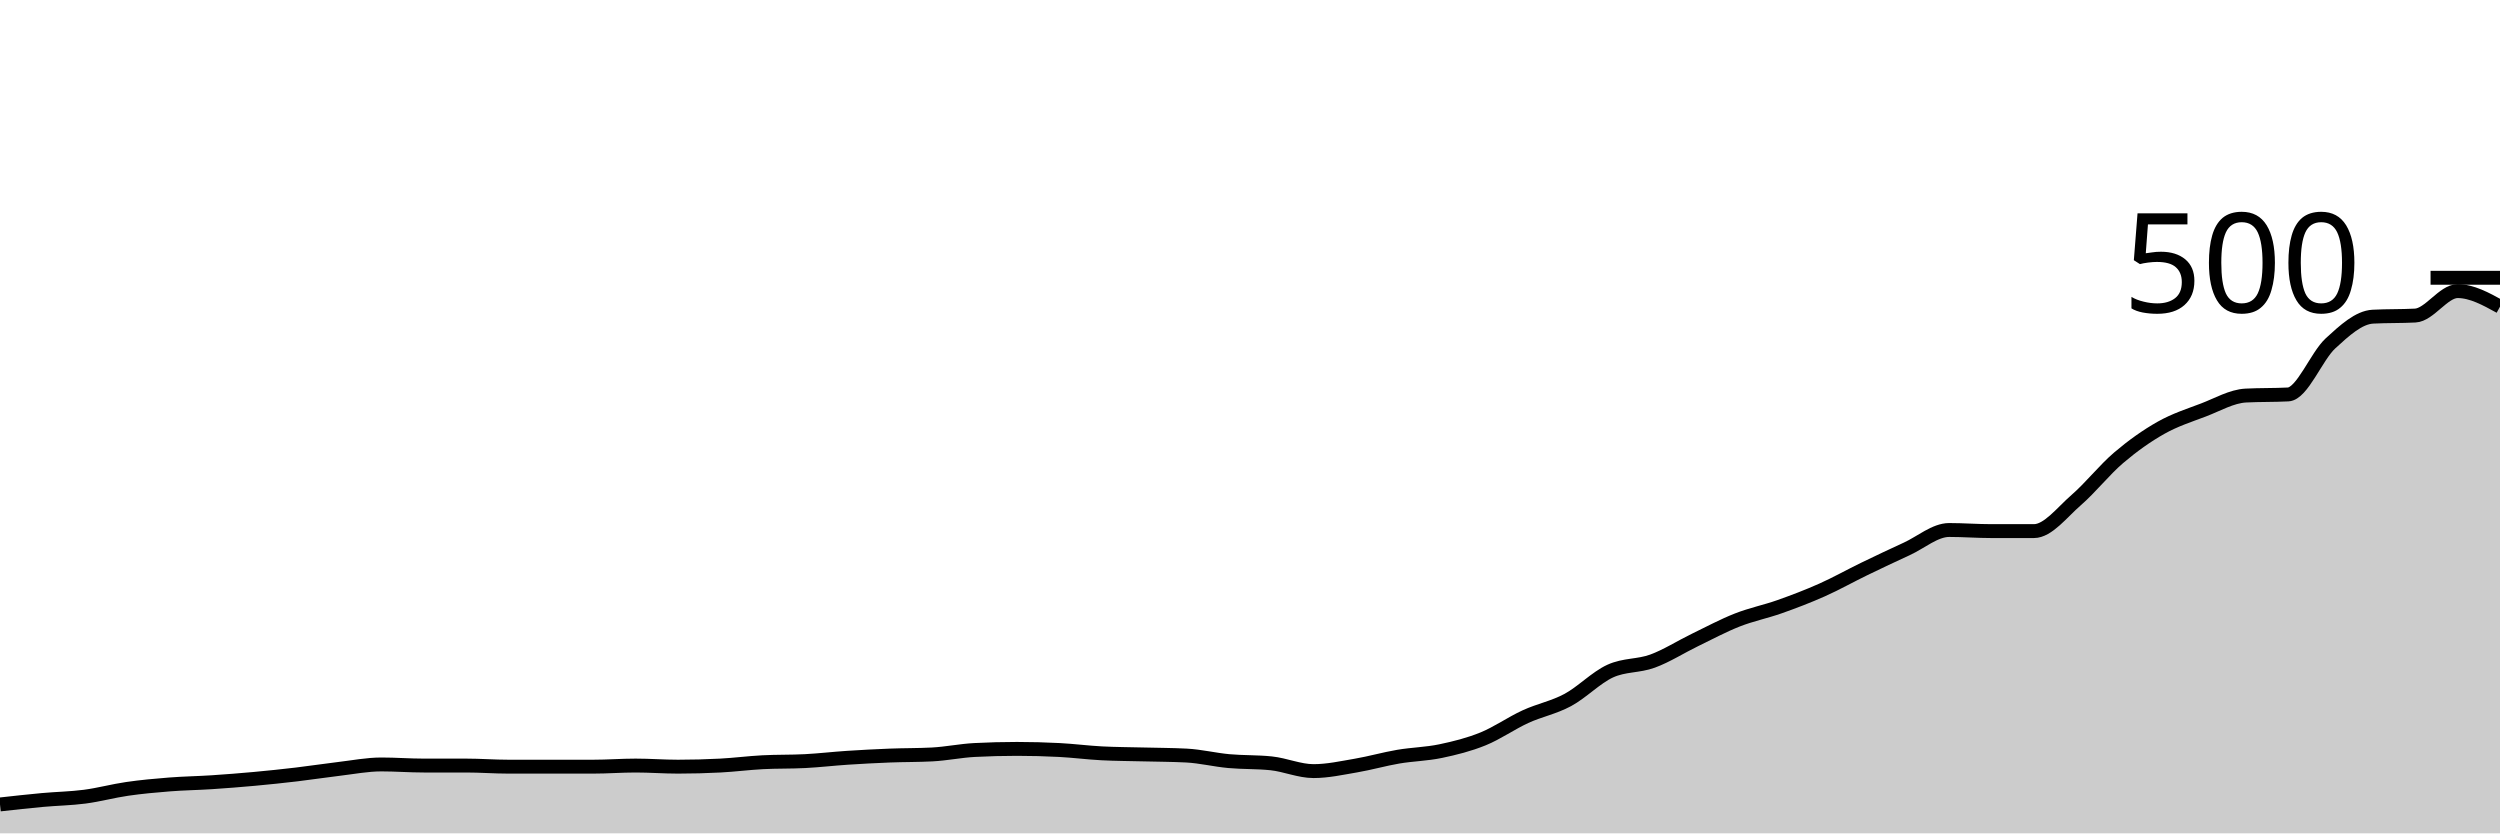
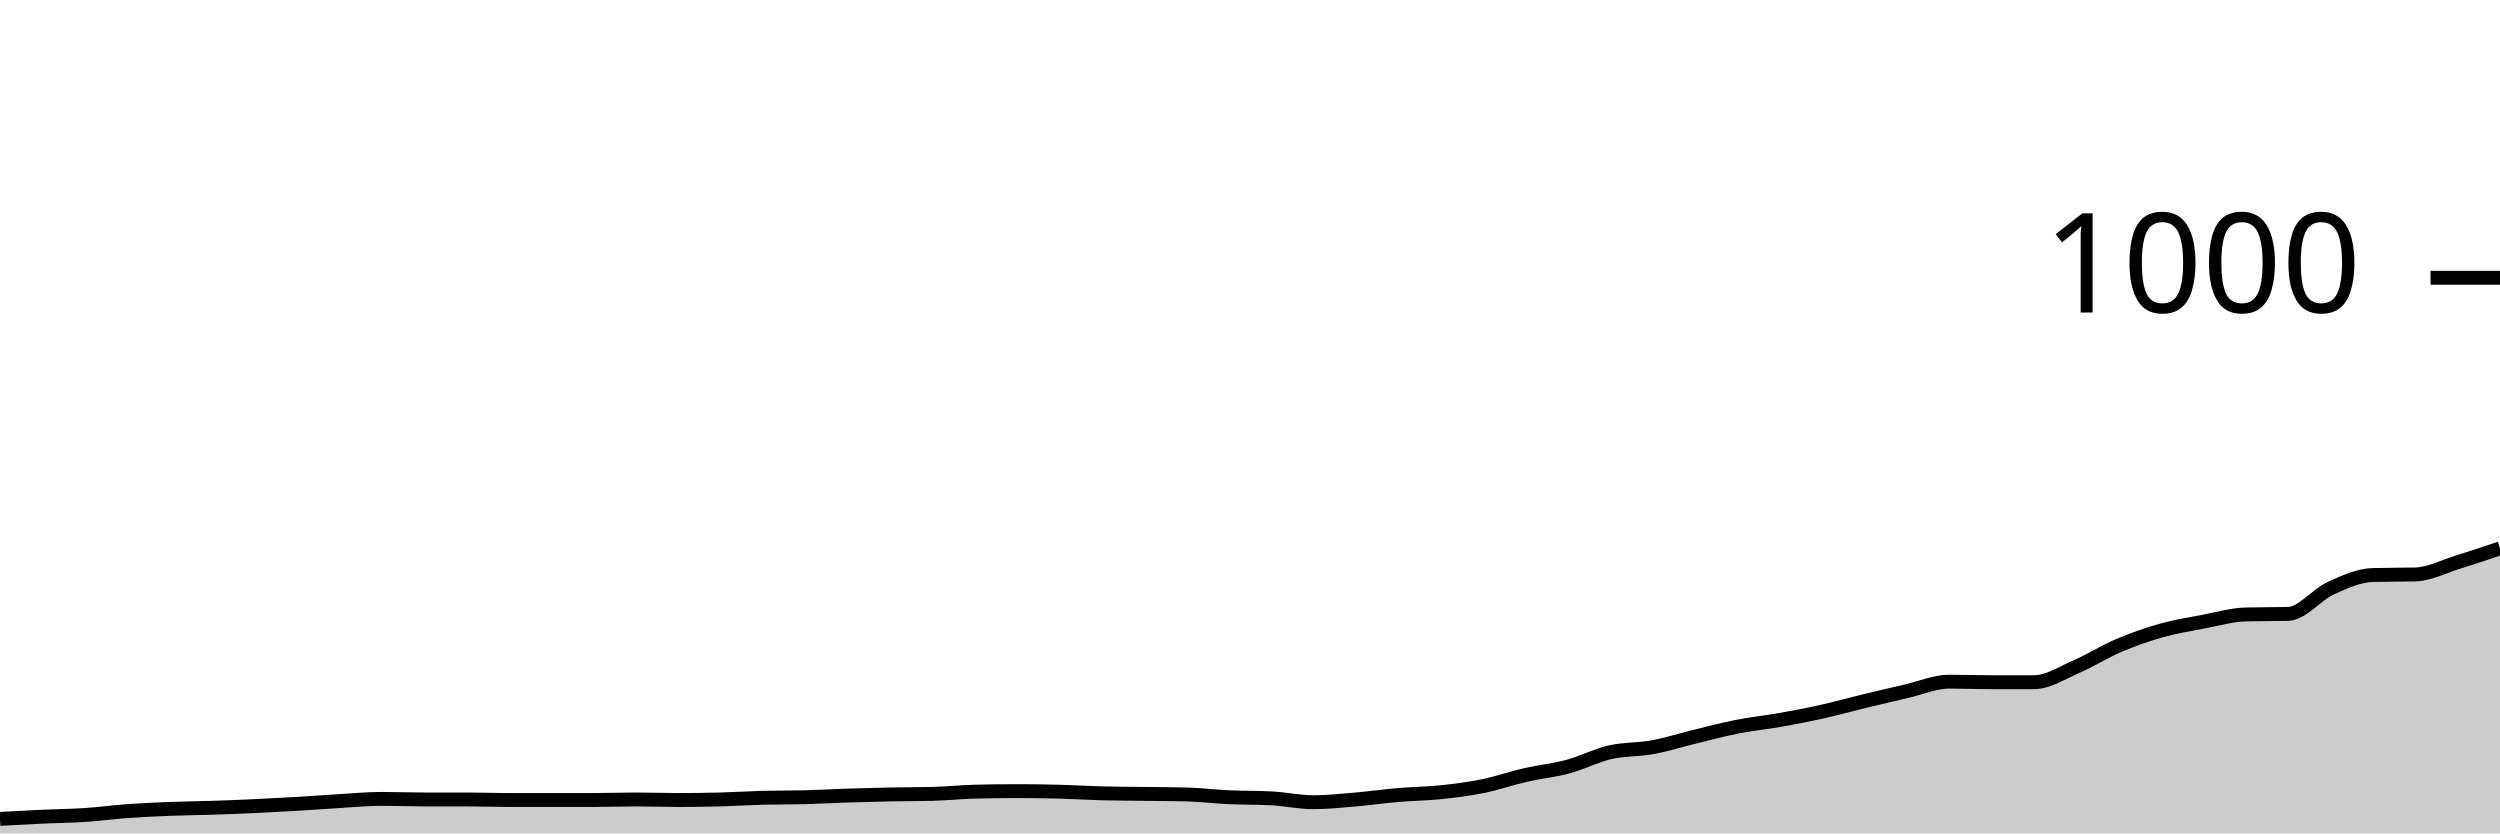
<svg xmlns="http://www.w3.org/2000/svg" viewBox="0 0 180 60">
  <g transform="translate(0,20)">
-     <path class="area" fill="rgba(0, 0, 0, 0.2)" d="M0,37.92C1.017,37.807,2.034,37.693,3.051,37.6C4.068,37.507,5.085,37.493,6.102,37.36C7.119,37.227,8.136,36.947,9.153,36.8C10.169,36.653,11.186,36.56,12.203,36.48C13.22,36.4,14.237,36.387,15.254,36.32C16.271,36.253,17.288,36.173,18.305,36.08C19.322,35.987,20.339,35.88,21.356,35.76C22.373,35.64,23.39,35.48,24.407,35.36C25.424,35.24,26.441,35.04,27.458,35.04C28.475,35.04,29.492,35.12,30.508,35.12C31.525,35.12,32.542,35.12,33.559,35.12C34.576,35.12,35.593,35.2,36.61,35.2C37.627,35.2,38.644,35.2,39.661,35.2C40.678,35.2,41.695,35.2,42.712,35.2C43.729,35.2,44.746,35.12,45.763,35.12C46.78,35.12,47.797,35.2,48.814,35.2C49.831,35.2,50.847,35.173,51.864,35.12C52.881,35.067,53.898,34.933,54.915,34.88C55.932,34.827,56.949,34.853,57.966,34.8C58.983,34.747,60,34.627,61.017,34.56C62.034,34.493,63.051,34.44,64.068,34.4C65.085,34.36,66.102,34.373,67.119,34.32C68.136,34.267,69.153,34.053,70.169,34C71.186,33.947,72.203,33.92,73.22,33.92C74.237,33.92,75.254,33.947,76.271,34C77.288,34.053,78.305,34.187,79.322,34.24C80.339,34.293,81.356,34.293,82.373,34.32C83.39,34.347,84.407,34.347,85.424,34.4C86.441,34.453,87.458,34.707,88.475,34.8C89.492,34.893,90.508,34.853,91.525,34.96C92.542,35.067,93.559,35.52,94.576,35.52C95.593,35.52,96.61,35.293,97.627,35.12C98.644,34.947,99.661,34.653,100.678,34.48C101.695,34.307,102.712,34.293,103.729,34.08C104.746,33.867,105.763,33.613,106.78,33.2C107.797,32.787,108.814,32.067,109.831,31.6C110.847,31.133,111.864,30.947,112.881,30.4C113.898,29.853,114.915,28.787,115.932,28.32C116.949,27.853,117.966,27.973,118.983,27.6C120,27.227,121.017,26.573,122.034,26.08C123.051,25.587,124.068,25.04,125.085,24.64C126.102,24.24,127.119,24.04,128.136,23.68C129.153,23.32,130.169,22.933,131.186,22.48C132.203,22.027,133.22,21.453,134.237,20.96C135.254,20.467,136.271,19.987,137.288,19.52C138.305,19.053,139.322,18.16,140.339,18.16C141.356,18.16,142.373,18.24,143.39,18.24C144.407,18.24,145.424,18.24,146.441,18.24C147.458,18.24,148.475,16.88,149.492,16C150.508,15.12,151.525,13.827,152.542,12.96C153.559,12.093,154.576,11.373,155.593,10.8C156.61,10.227,157.627,9.907,158.644,9.52C159.661,9.133,160.678,8.533,161.695,8.48C162.712,8.427,163.729,8.453,164.746,8.4C165.763,8.347,166.78,5.653,167.797,4.72C168.814,3.787,169.831,2.853,170.847,2.8C171.864,2.747,172.881,2.773,173.898,2.72C174.915,2.667,175.932,0.96,176.949,0.96C177.966,0.96,178.983,1.52,180,2.08L180,40C178.983,40,177.966,40,176.949,40C175.932,40,174.915,40,173.898,40C172.881,40,171.864,40,170.847,40C169.831,40,168.814,40,167.797,40C166.78,40,165.763,40,164.746,40C163.729,40,162.712,40,161.695,40C160.678,40,159.661,40,158.644,40C157.627,40,156.61,40,155.593,40C154.576,40,153.559,40,152.542,40C151.525,40,150.508,40,149.492,40C148.475,40,147.458,40,146.441,40C145.424,40,144.407,40,143.39,40C142.373,40,141.356,40,140.339,40C139.322,40,138.305,40,137.288,40C136.271,40,135.254,40,134.237,40C133.22,40,132.203,40,131.186,40C130.169,40,129.153,40,128.136,40C127.119,40,126.102,40,125.085,40C124.068,40,123.051,40,122.034,40C121.017,40,120,40,118.983,40C117.966,40,116.949,40,115.932,40C114.915,40,113.898,40,112.881,40C111.864,40,110.847,40,109.831,40C108.814,40,107.797,40,106.78,40C105.763,40,104.746,40,103.729,40C102.712,40,101.695,40,100.678,40C99.661,40,98.644,40,97.627,40C96.61,40,95.593,40,94.576,40C93.559,40,92.542,40,91.525,40C90.508,40,89.492,40,88.475,40C87.458,40,86.441,40,85.424,40C84.407,40,83.39,40,82.373,40C81.356,40,80.339,40,79.322,40C78.305,40,77.288,40,76.271,40C75.254,40,74.237,40,73.22,40C72.203,40,71.186,40,70.169,40C69.153,40,68.136,40,67.119,40C66.102,40,65.085,40,64.068,40C63.051,40,62.034,40,61.017,40C60,40,58.983,40,57.966,40C56.949,40,55.932,40,54.915,40C53.898,40,52.881,40,51.864,40C50.847,40,49.831,40,48.814,40C47.797,40,46.78,40,45.763,40C44.746,40,43.729,40,42.712,40C41.695,40,40.678,40,39.661,40C38.644,40,37.627,40,36.61,40C35.593,40,34.576,40,33.559,40C32.542,40,31.525,40,30.508,40C29.492,40,28.475,40,27.458,40C26.441,40,25.424,40,24.407,40C23.39,40,22.373,40,21.356,40C20.339,40,19.322,40,18.305,40C17.288,40,16.271,40,15.254,40C14.237,40,13.22,40,12.203,40C11.186,40,10.169,40,9.153,40C8.136,40,7.119,40,6.102,40C5.085,40,4.068,40,3.051,40C2.034,40,1.017,40,0,40Z" />
-     <path class="line" stroke="black" fill="none" d="M0,37.92C1.017,37.807,2.034,37.693,3.051,37.6C4.068,37.507,5.085,37.493,6.102,37.36C7.119,37.227,8.136,36.947,9.153,36.8C10.169,36.653,11.186,36.56,12.203,36.48C13.22,36.4,14.237,36.387,15.254,36.32C16.271,36.253,17.288,36.173,18.305,36.08C19.322,35.987,20.339,35.88,21.356,35.76C22.373,35.64,23.39,35.48,24.407,35.36C25.424,35.24,26.441,35.04,27.458,35.04C28.475,35.04,29.492,35.12,30.508,35.12C31.525,35.12,32.542,35.12,33.559,35.12C34.576,35.12,35.593,35.2,36.61,35.2C37.627,35.2,38.644,35.2,39.661,35.2C40.678,35.2,41.695,35.2,42.712,35.2C43.729,35.2,44.746,35.12,45.763,35.12C46.78,35.12,47.797,35.2,48.814,35.2C49.831,35.2,50.847,35.173,51.864,35.12C52.881,35.067,53.898,34.933,54.915,34.88C55.932,34.827,56.949,34.853,57.966,34.8C58.983,34.747,60,34.627,61.017,34.56C62.034,34.493,63.051,34.44,64.068,34.4C65.085,34.36,66.102,34.373,67.119,34.32C68.136,34.267,69.153,34.053,70.169,34C71.186,33.947,72.203,33.92,73.22,33.92C74.237,33.92,75.254,33.947,76.271,34C77.288,34.053,78.305,34.187,79.322,34.24C80.339,34.293,81.356,34.293,82.373,34.32C83.39,34.347,84.407,34.347,85.424,34.4C86.441,34.453,87.458,34.707,88.475,34.8C89.492,34.893,90.508,34.853,91.525,34.96C92.542,35.067,93.559,35.52,94.576,35.52C95.593,35.52,96.61,35.293,97.627,35.12C98.644,34.947,99.661,34.653,100.678,34.48C101.695,34.307,102.712,34.293,103.729,34.08C104.746,33.867,105.763,33.613,106.78,33.2C107.797,32.787,108.814,32.067,109.831,31.6C110.847,31.133,111.864,30.947,112.881,30.4C113.898,29.853,114.915,28.787,115.932,28.32C116.949,27.853,117.966,27.973,118.983,27.6C120,27.227,121.017,26.573,122.034,26.08C123.051,25.587,124.068,25.04,125.085,24.64C126.102,24.24,127.119,24.04,128.136,23.68C129.153,23.32,130.169,22.933,131.186,22.48C132.203,22.027,133.22,21.453,134.237,20.96C135.254,20.467,136.271,19.987,137.288,19.52C138.305,19.053,139.322,18.16,140.339,18.16C141.356,18.16,142.373,18.24,143.39,18.24C144.407,18.24,145.424,18.24,146.441,18.24C147.458,18.24,148.475,16.88,149.492,16C150.508,15.12,151.525,13.827,152.542,12.96C153.559,12.093,154.576,11.373,155.593,10.8C156.61,10.227,157.627,9.907,158.644,9.52C159.661,9.133,160.678,8.533,161.695,8.48C162.712,8.427,163.729,8.453,164.746,8.4C165.763,8.347,166.78,5.653,167.797,4.72C168.814,3.787,169.831,2.853,170.847,2.8C171.864,2.747,172.881,2.773,173.898,2.72C174.915,2.667,175.932,0.96,176.949,0.96C177.966,0.96,178.983,1.52,180,2.08" />
+     <path class="area" fill="rgba(0, 0, 0, 0.2)" d="M0,38.96C1.017,38.903,2.034,38.847,3.051,38.8C4.068,38.753,5.085,38.747,6.102,38.68C7.119,38.613,8.136,38.473,9.153,38.4C10.169,38.327,11.186,38.28,12.203,38.24C13.22,38.2,14.237,38.193,15.254,38.16C16.271,38.127,17.288,38.087,18.305,38.04C19.322,37.993,20.339,37.94,21.356,37.88C22.373,37.82,23.39,37.74,24.407,37.68C25.424,37.62,26.441,37.52,27.458,37.52C28.475,37.52,29.492,37.56,30.508,37.56C31.525,37.56,32.542,37.56,33.559,37.56C34.576,37.56,35.593,37.6,36.61,37.6C37.627,37.6,38.644,37.6,39.661,37.6C40.678,37.6,41.695,37.6,42.712,37.6C43.729,37.6,44.746,37.56,45.763,37.56C46.78,37.56,47.797,37.6,48.814,37.6C49.831,37.6,50.847,37.587,51.864,37.56C52.881,37.533,53.898,37.467,54.915,37.44C55.932,37.413,56.949,37.427,57.966,37.4C58.983,37.373,60,37.313,61.017,37.28C62.034,37.247,63.051,37.22,64.068,37.2C65.085,37.18,66.102,37.187,67.119,37.16C68.136,37.133,69.153,37.027,70.169,37C71.186,36.973,72.203,36.96,73.22,36.96C74.237,36.96,75.254,36.973,76.271,37C77.288,37.027,78.305,37.093,79.322,37.12C80.339,37.147,81.356,37.147,82.373,37.16C83.39,37.173,84.407,37.173,85.424,37.2C86.441,37.227,87.458,37.353,88.475,37.4C89.492,37.447,90.508,37.427,91.525,37.48C92.542,37.533,93.559,37.76,94.576,37.76C95.593,37.76,96.61,37.647,97.627,37.56C98.644,37.473,99.661,37.327,100.678,37.24C101.695,37.153,102.712,37.147,103.729,37.04C104.746,36.933,105.763,36.807,106.78,36.6C107.797,36.393,108.814,36.033,109.831,35.8C110.847,35.567,111.864,35.473,112.881,35.2C113.898,34.927,114.915,34.393,115.932,34.16C116.949,33.927,117.966,33.987,118.983,33.8C120,33.613,121.017,33.287,122.034,33.04C123.051,32.793,124.068,32.52,125.085,32.32C126.102,32.12,127.119,32.02,128.136,31.84C129.153,31.66,130.169,31.467,131.186,31.24C132.203,31.013,133.22,30.727,134.237,30.48C135.254,30.233,136.271,29.993,137.288,29.76C138.305,29.527,139.322,29.08,140.339,29.08C141.356,29.08,142.373,29.12,143.39,29.12C144.407,29.12,145.424,29.12,146.441,29.12C147.458,29.12,148.475,28.44,149.492,28C150.508,27.56,151.525,26.913,152.542,26.48C153.559,26.047,154.576,25.687,155.593,25.4C156.61,25.113,157.627,24.953,158.644,24.76C159.661,24.567,160.678,24.267,161.695,24.24C162.712,24.213,163.729,24.227,164.746,24.2C165.763,24.173,166.78,22.827,167.797,22.36C168.814,21.893,169.831,21.427,170.847,21.4C171.864,21.373,172.881,21.387,173.898,21.36C174.915,21.333,175.932,20.793,176.949,20.48C177.966,20.167,178.983,19.823,180,19.48L180,40C178.983,40,177.966,40,176.949,40C175.932,40,174.915,40,173.898,40C172.881,40,171.864,40,170.847,40C169.831,40,168.814,40,167.797,40C166.78,40,165.763,40,164.746,40C163.729,40,162.712,40,161.695,40C160.678,40,159.661,40,158.644,40C157.627,40,156.61,40,155.593,40C154.576,40,153.559,40,152.542,40C151.525,40,150.508,40,149.492,40C148.475,40,147.458,40,146.441,40C145.424,40,144.407,40,143.39,40C142.373,40,141.356,40,140.339,40C139.322,40,138.305,40,137.288,40C136.271,40,135.254,40,134.237,40C133.22,40,132.203,40,131.186,40C130.169,40,129.153,40,128.136,40C127.119,40,126.102,40,125.085,40C124.068,40,123.051,40,122.034,40C121.017,40,120,40,118.983,40C117.966,40,116.949,40,115.932,40C114.915,40,113.898,40,112.881,40C111.864,40,110.847,40,109.831,40C108.814,40,107.797,40,106.78,40C105.763,40,104.746,40,103.729,40C102.712,40,101.695,40,100.678,40C99.661,40,98.644,40,97.627,40C96.61,40,95.593,40,94.576,40C93.559,40,92.542,40,91.525,40C90.508,40,89.492,40,88.475,40C87.458,40,86.441,40,85.424,40C84.407,40,83.39,40,82.373,40C81.356,40,80.339,40,79.322,40C78.305,40,77.288,40,76.271,40C75.254,40,74.237,40,73.22,40C72.203,40,71.186,40,70.169,40C69.153,40,68.136,40,67.119,40C66.102,40,65.085,40,64.068,40C63.051,40,62.034,40,61.017,40C60,40,58.983,40,57.966,40C56.949,40,55.932,40,54.915,40C53.898,40,52.881,40,51.864,40C50.847,40,49.831,40,48.814,40C47.797,40,46.78,40,45.763,40C44.746,40,43.729,40,42.712,40C41.695,40,40.678,40,39.661,40C38.644,40,37.627,40,36.61,40C35.593,40,34.576,40,33.559,40C32.542,40,31.525,40,30.508,40C29.492,40,28.475,40,27.458,40C26.441,40,25.424,40,24.407,40C23.39,40,22.373,40,21.356,40C20.339,40,19.322,40,18.305,40C17.288,40,16.271,40,15.254,40C14.237,40,13.22,40,12.203,40C11.186,40,10.169,40,9.153,40C8.136,40,7.119,40,6.102,40C5.085,40,4.068,40,3.051,40C2.034,40,1.017,40,0,40Z" />
+     <path class="line" stroke="black" fill="none" d="M0,38.96C1.017,38.903,2.034,38.847,3.051,38.8C4.068,38.753,5.085,38.747,6.102,38.68C7.119,38.613,8.136,38.473,9.153,38.4C10.169,38.327,11.186,38.28,12.203,38.24C13.22,38.2,14.237,38.193,15.254,38.16C16.271,38.127,17.288,38.087,18.305,38.04C19.322,37.993,20.339,37.94,21.356,37.88C22.373,37.82,23.39,37.74,24.407,37.68C25.424,37.62,26.441,37.52,27.458,37.52C28.475,37.52,29.492,37.56,30.508,37.56C31.525,37.56,32.542,37.56,33.559,37.56C34.576,37.56,35.593,37.6,36.61,37.6C37.627,37.6,38.644,37.6,39.661,37.6C40.678,37.6,41.695,37.6,42.712,37.6C43.729,37.6,44.746,37.56,45.763,37.56C46.78,37.56,47.797,37.6,48.814,37.6C49.831,37.6,50.847,37.587,51.864,37.56C52.881,37.533,53.898,37.467,54.915,37.44C55.932,37.413,56.949,37.427,57.966,37.4C58.983,37.373,60,37.313,61.017,37.28C62.034,37.247,63.051,37.22,64.068,37.2C65.085,37.18,66.102,37.187,67.119,37.16C68.136,37.133,69.153,37.027,70.169,37C71.186,36.973,72.203,36.96,73.22,36.96C74.237,36.96,75.254,36.973,76.271,37C77.288,37.027,78.305,37.093,79.322,37.12C80.339,37.147,81.356,37.147,82.373,37.16C83.39,37.173,84.407,37.173,85.424,37.2C86.441,37.227,87.458,37.353,88.475,37.4C89.492,37.447,90.508,37.427,91.525,37.48C92.542,37.533,93.559,37.76,94.576,37.76C95.593,37.76,96.61,37.647,97.627,37.56C98.644,37.473,99.661,37.327,100.678,37.24C101.695,37.153,102.712,37.147,103.729,37.04C104.746,36.933,105.763,36.807,106.78,36.6C107.797,36.393,108.814,36.033,109.831,35.8C110.847,35.567,111.864,35.473,112.881,35.2C113.898,34.927,114.915,34.393,115.932,34.16C116.949,33.927,117.966,33.987,118.983,33.8C120,33.613,121.017,33.287,122.034,33.04C123.051,32.793,124.068,32.52,125.085,32.32C126.102,32.12,127.119,32.02,128.136,31.84C129.153,31.66,130.169,31.467,131.186,31.24C132.203,31.013,133.22,30.727,134.237,30.48C135.254,30.233,136.271,29.993,137.288,29.76C138.305,29.527,139.322,29.08,140.339,29.08C141.356,29.08,142.373,29.12,143.39,29.12C144.407,29.12,145.424,29.12,146.441,29.12C147.458,29.12,148.475,28.44,149.492,28C150.508,27.56,151.525,26.913,152.542,26.48C153.559,26.047,154.576,25.687,155.593,25.4C156.61,25.113,157.627,24.953,158.644,24.76C159.661,24.567,160.678,24.267,161.695,24.24C162.712,24.213,163.729,24.227,164.746,24.2C165.763,24.173,166.78,22.827,167.797,22.36C168.814,21.893,169.831,21.427,170.847,21.4C171.864,21.373,172.881,21.387,173.898,21.36C174.915,21.333,175.932,20.793,176.949,20.48C177.966,20.167,178.983,19.823,180,19.48" />
    <path class="axis-ceiling" stroke-width="1" stroke="black" fill="none" d="M175,0L180,0" />
-     <text class="axis-ceiling-label" font-family="sans-serif" text-anchor="end" font-size="10px" x="170" y="2.5">500</text>
+     <text class="axis-ceiling-label" font-family="sans-serif" text-anchor="end" font-size="10px" x="170" y="2.5">1000</text>
  </g>
</svg>
